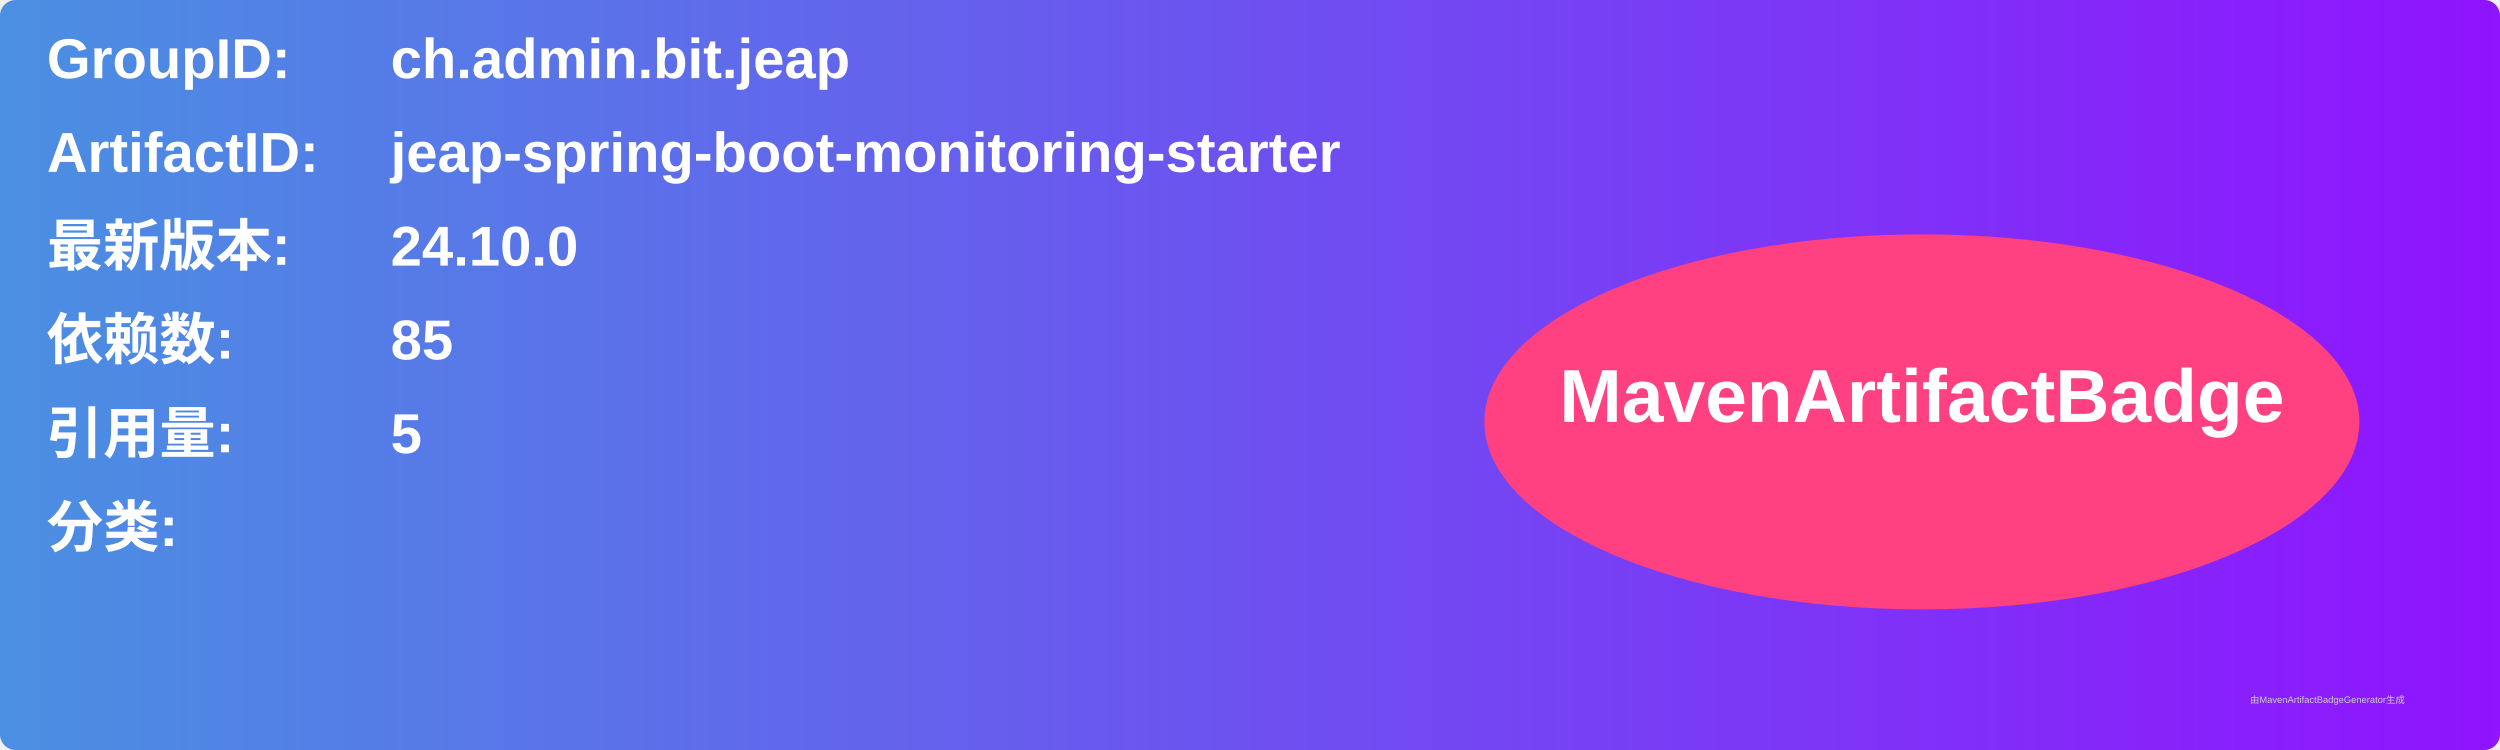
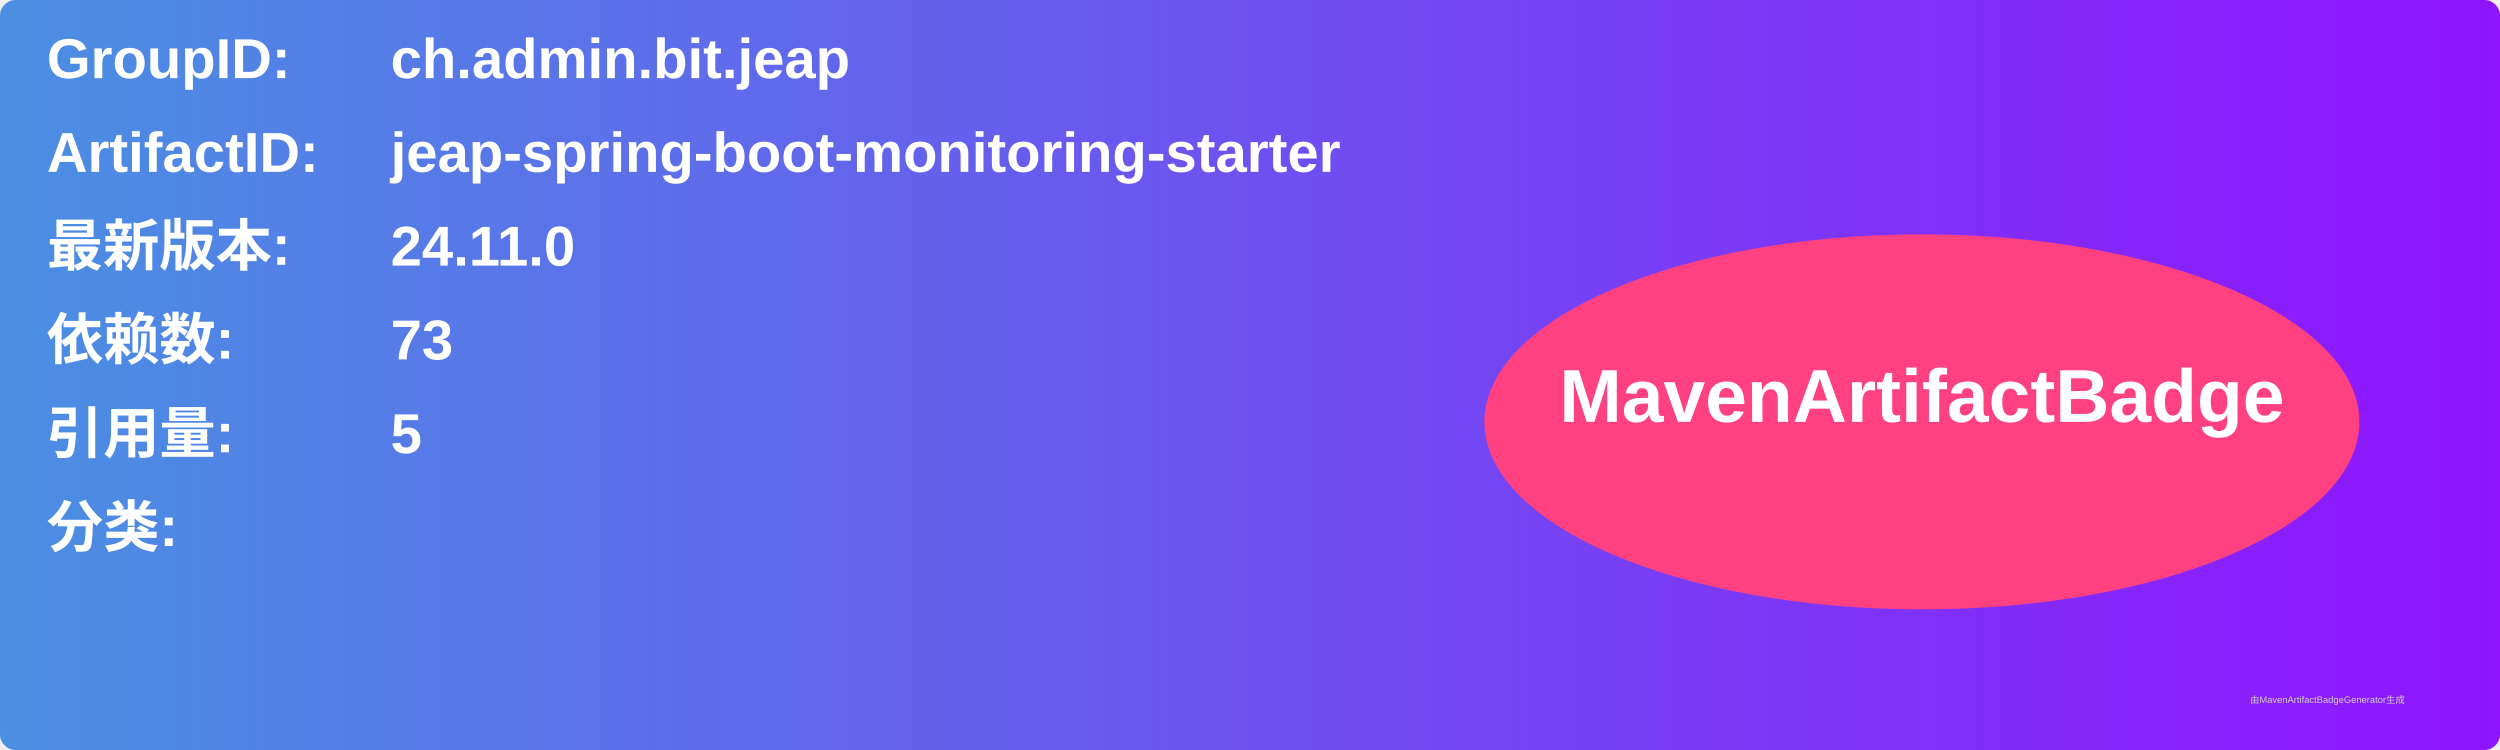
<svg xmlns="http://www.w3.org/2000/svg" width="800" height="240" viewBox="0 0 800 240">
  <linearGradient id="grad" x1="0%" y1="0%" x2="100%" y2="0%">
    <stop offset="0%" stop-color="#4a90e2" />
    <stop offset="100%" stop-color="#9013fe" />
  </linearGradient>
  <rect width="100%" height="100%" rx="5" ry="5" fill="url(#grad)" />
  <g transform="translate(15, 15)">
    <text x="0" y="10" font-family="Arial" font-size="18" fill="white" font-weight="bold" width="260">GroupID:</text>
    <text x="110" y="10" font-family="Arial" font-size="18" fill="white" font-weight="bold" width="460">ch.admin.bit.jeap</text>
    <text x="0" y="40" font-family="Arial" font-size="18" fill="white" font-weight="bold" width="260">ArtifactID:</text>
    <text x="110" y="40" font-family="Arial" font-size="18" fill="white" font-weight="bold" width="460">jeap-spring-boot-monitoring-starter</text>
    <text x="0" y="70" font-family="Arial" font-size="18" fill="white" font-weight="bold">最新版本:</text>
    <text x="110" y="70" font-family="Arial" font-size="18" fill="white" font-weight="bold">
-       <tspan font-weight="bold">24.10.0</tspan>
+       <tspan font-weight="bold">24.11.0</tspan>
    </text>
    <text x="0" y="100" font-family="Arial" font-size="18" fill="white" font-weight="bold">依赖数: </text>
    <text x="110" y="100" font-family="Arial" font-size="18" fill="white">
-       <tspan font-weight="bold">85</tspan>
+       <tspan font-weight="bold">73</tspan>
    </text>
    <text x="0" y="130" font-family="Arial" font-size="18" fill="white" font-weight="bold">引用量: </text>
    <text x="110" y="130" font-family="Arial" font-size="18" fill="white">
      <tspan font-weight="bold">5</tspan>
    </text>
    <text x="0" y="160" font-family="Arial" font-size="18" fill="white" font-weight="bold">分类:</text>
    <text x="10" y="190" font-family="Arial" font-size="10" fill="white">
      <tspan font-weight="bold" />
    </text>
    <ellipse cx="600" cy="120" rx="140" ry="60" fill="#ff4081" />
    <text x="600" y="120" text-anchor="middle" font-family="Arial" font-size="24" fill="white" font-weight="bold">MavenArtifactBadge</text>
  </g>
  <text x="720" y="225" font-family="Arial" font-size="3" fill="#d0d0d0">由MavenArtifactBadgeGenerator生成</text>
</svg>
